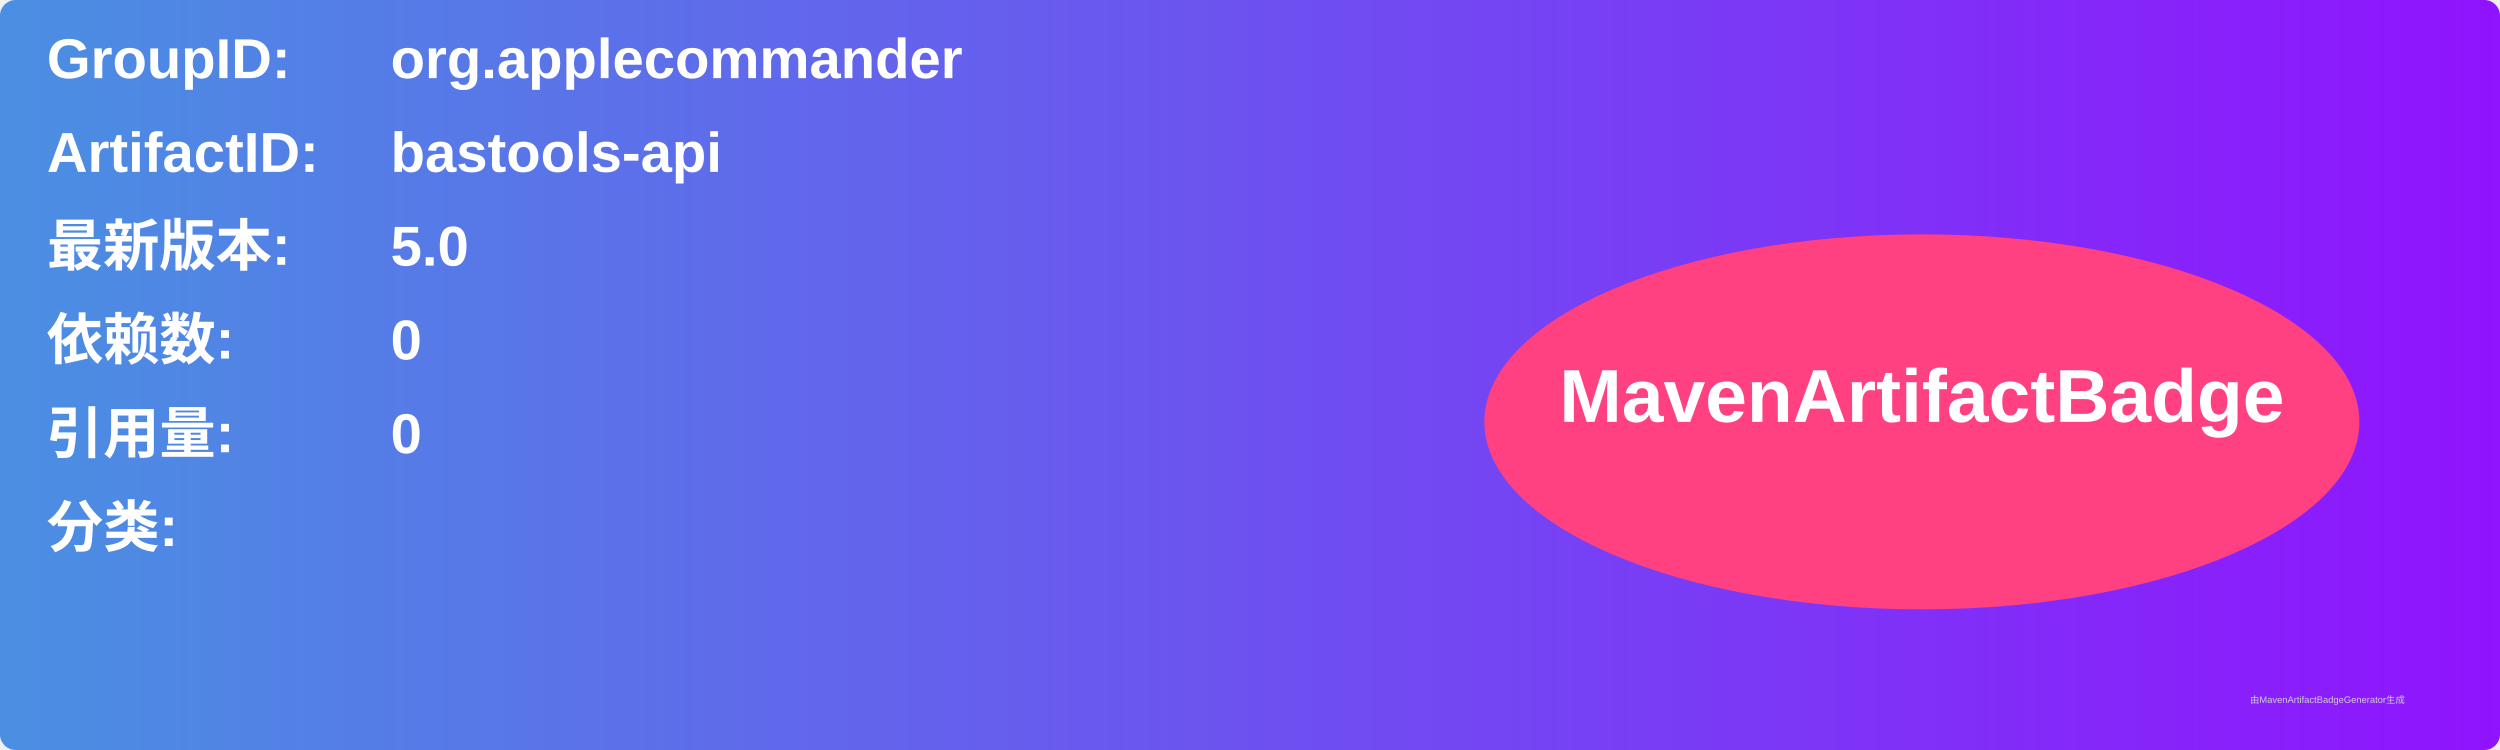
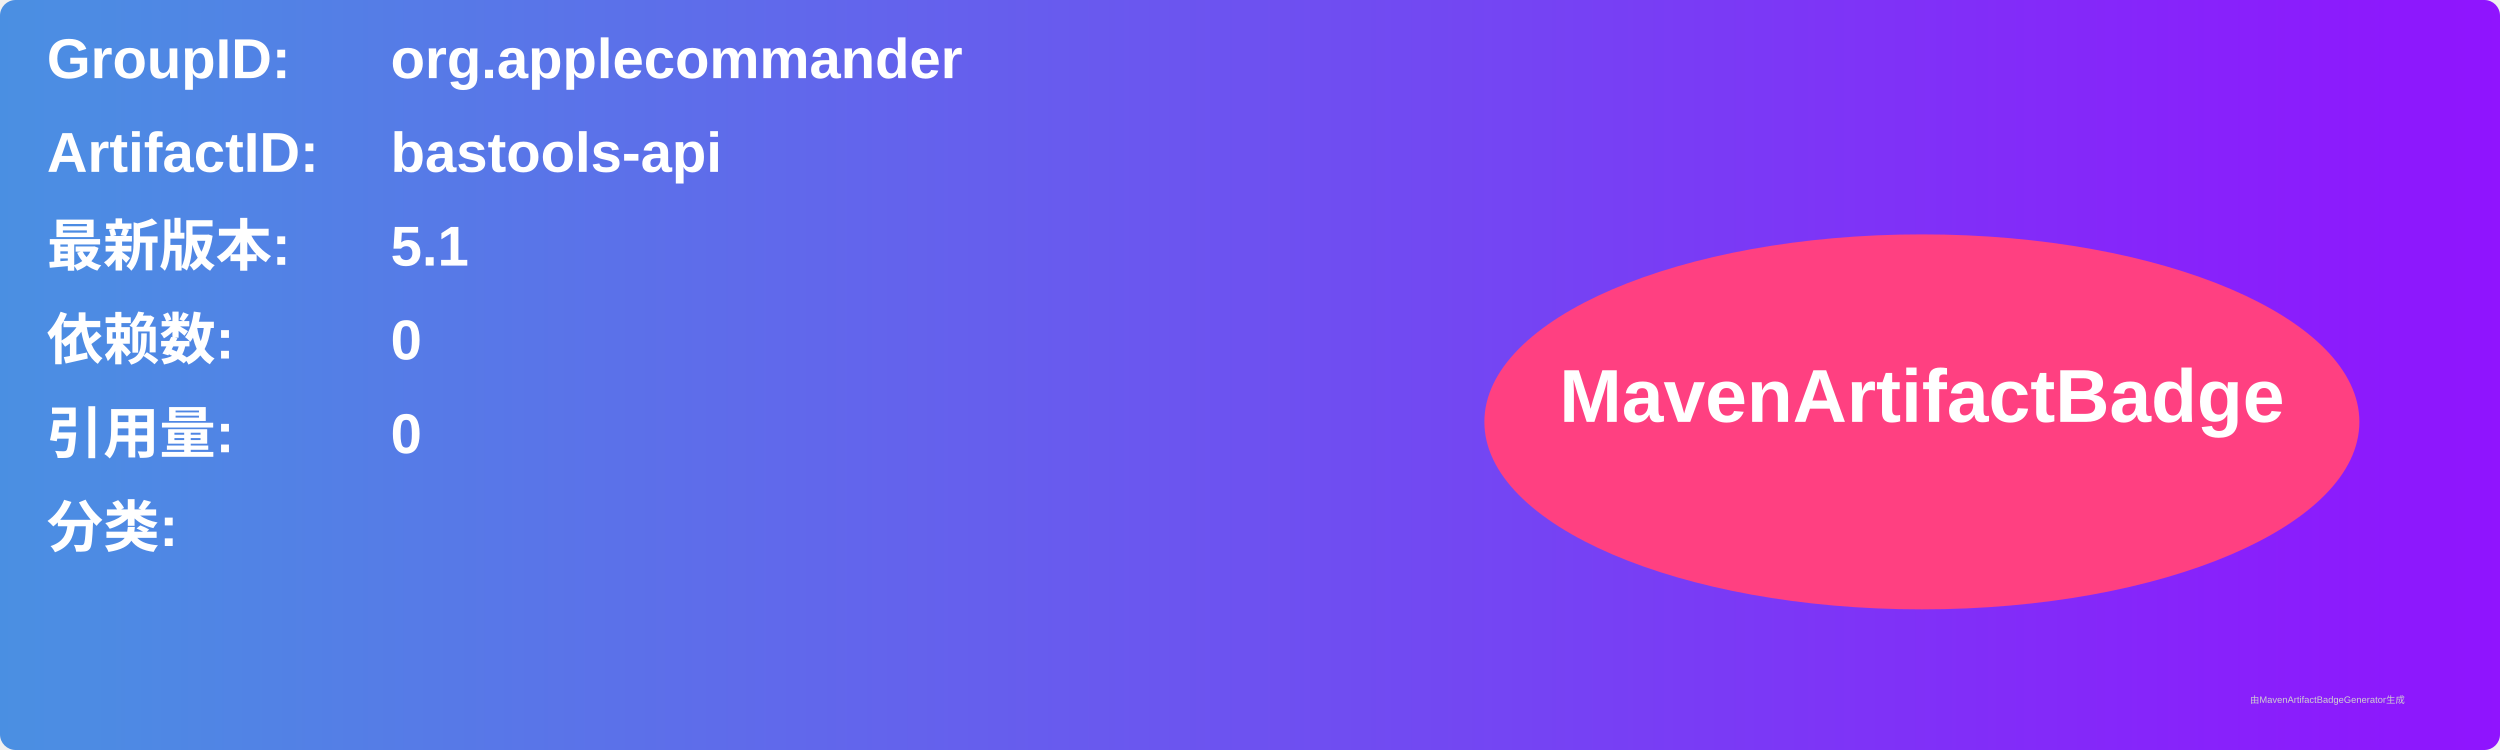
<svg xmlns="http://www.w3.org/2000/svg" width="800" height="240" viewBox="0 0 800 240">
  <linearGradient id="grad" x1="0%" y1="0%" x2="100%" y2="0%">
    <stop offset="0%" stop-color="#4a90e2" />
    <stop offset="100%" stop-color="#9013fe" />
  </linearGradient>
  <rect width="100%" height="100%" rx="5" ry="5" fill="url(#grad)" />
  <g transform="translate(15, 15)">
    <text x="0" y="10" font-family="Arial" font-size="18" fill="white" font-weight="bold" width="260">GroupID:</text>
    <text x="110" y="10" font-family="Arial" font-size="18" fill="white" font-weight="bold" width="460">org.applecommander</text>
    <text x="0" y="40" font-family="Arial" font-size="18" fill="white" font-weight="bold" width="260">ArtifactID:</text>
    <text x="110" y="40" font-family="Arial" font-size="18" fill="white" font-weight="bold" width="460">bastools-api</text>
    <text x="0" y="70" font-family="Arial" font-size="18" fill="white" font-weight="bold">最新版本:</text>
    <text x="110" y="70" font-family="Arial" font-size="18" fill="white" font-weight="bold">
-       <tspan font-weight="bold">5.0</tspan>
+       <tspan font-weight="bold">5.1</tspan>
    </text>
    <text x="0" y="100" font-family="Arial" font-size="18" fill="white" font-weight="bold">依赖数: </text>
    <text x="110" y="100" font-family="Arial" font-size="18" fill="white">
      <tspan font-weight="bold">0</tspan>
    </text>
    <text x="0" y="130" font-family="Arial" font-size="18" fill="white" font-weight="bold">引用量: </text>
    <text x="110" y="130" font-family="Arial" font-size="18" fill="white">
      <tspan font-weight="bold">0</tspan>
    </text>
    <text x="0" y="160" font-family="Arial" font-size="18" fill="white" font-weight="bold">分类:</text>
    <text x="10" y="190" font-family="Arial" font-size="10" fill="white">
      <tspan font-weight="bold" />
    </text>
    <ellipse cx="600" cy="120" rx="140" ry="60" fill="#ff4081" />
    <text x="600" y="120" text-anchor="middle" font-family="Arial" font-size="24" fill="white" font-weight="bold">MavenArtifactBadge</text>
  </g>
  <text x="720" y="225" font-family="Arial" font-size="3" fill="#d0d0d0">由MavenArtifactBadgeGenerator生成</text>
</svg>
